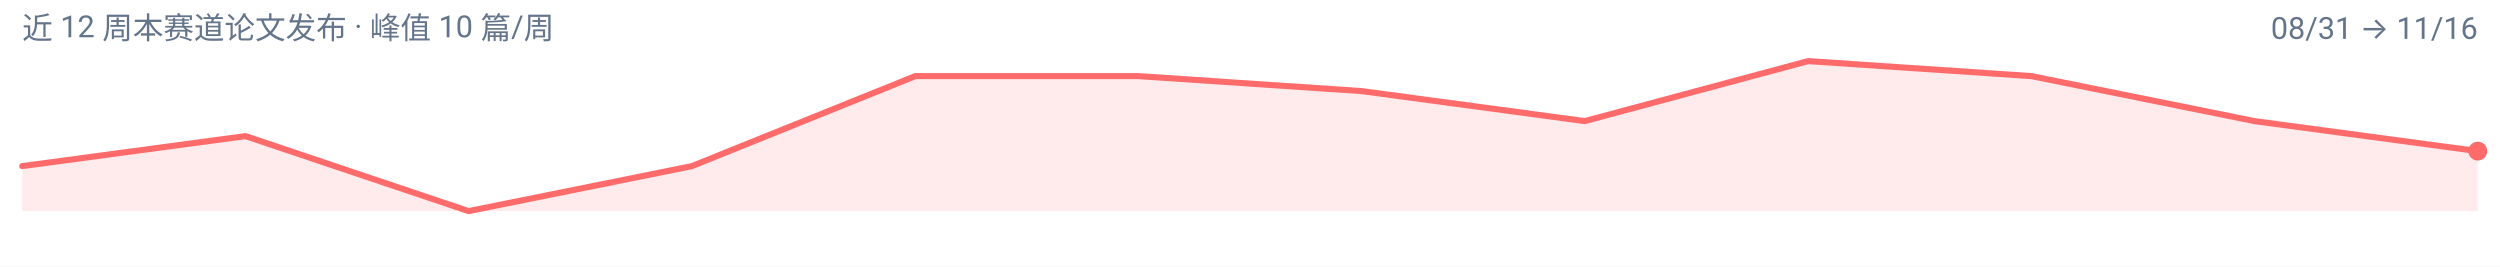
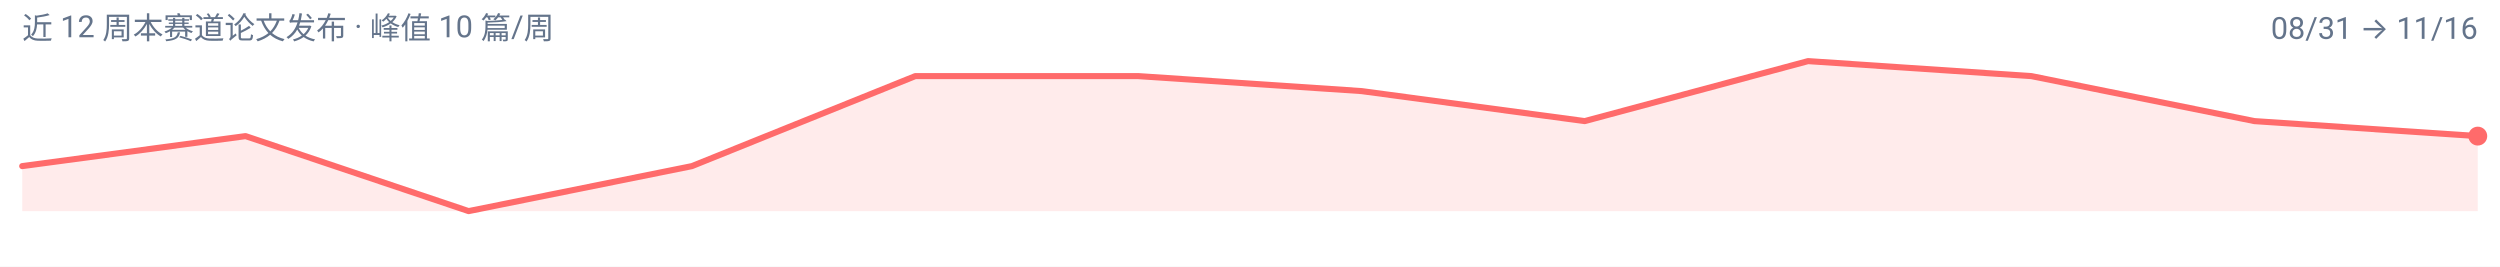
<svg xmlns="http://www.w3.org/2000/svg" width="900" height="96" viewBox="0 0 900 96" role="img" aria-label="unified-ug 周度趋势">
  <rect width="900" height="96" fill="#FFFFFF" />
  <g font-family="-apple-system, BlinkMacSystemFont, 'Segoe UI', 'Noto Sans SC', 'PingFang SC', 'Microsoft YaHei', Roboto, sans-serif">
-     <path d="M 8.0,76.0 L 8.0,59.8 L 88.4,49.0 L 168.7,76.0 L 249.1,59.8 L 329.5,27.4 L 409.8,27.4 L 490.2,32.8 L 570.5,43.6 L 650.9,22.0 L 731.3,27.4 L 811.6,43.6 L 892.0,54.4 L 892.0,76.0 Z" fill="#FF6B6B" fill-opacity="0.14" />
-     <path d="M 8.0,59.8 L 88.4,49.0 L 168.7,76.0 L 249.1,59.8 L 329.5,27.4 L 409.8,27.4 L 490.2,32.8 L 570.5,43.6 L 650.9,22.0 L 731.3,27.4 L 811.6,43.6 L 892.0,54.4" fill="none" stroke="#FF6B6B" stroke-width="2.2" stroke-linejoin="round" stroke-linecap="round" />
-     <circle cx="892.0" cy="54.4" r="3.4" fill="#FF6B6B" />
+     <path d="M 8.0,76.0 L 8.0,59.8 L 88.4,49.0 L 168.7,76.0 L 249.1,59.8 L 329.5,27.4 L 409.8,27.4 L 490.2,32.8 L 570.5,43.6 L 650.9,22.0 L 731.3,27.4 L 811.6,43.6 L 892.0,49.0 L 892.0,76.0 Z" fill="#FF6B6B" fill-opacity="0.14" />
+     <path d="M 8.0,59.8 L 88.4,49.0 L 168.7,76.0 L 249.1,59.8 L 329.5,27.4 L 409.8,27.4 L 490.2,32.8 L 570.5,43.6 L 650.9,22.0 L 731.3,27.4 L 811.6,43.6 L 892.0,49.0" fill="none" stroke="#FF6B6B" stroke-width="2.2" stroke-linejoin="round" stroke-linecap="round" />
+     <circle cx="892.0" cy="49.0" r="3.4" fill="#FF6B6B" />
    <text x="8" y="14" font-size="11" fill="#64748B">近 12 周本赛道论文发布 · 峰值 10 篇/周</text>
    <text x="892" y="14" font-size="11" text-anchor="end" fill="#64748B">08/31 → 11/16</text>
  </g>
</svg>
